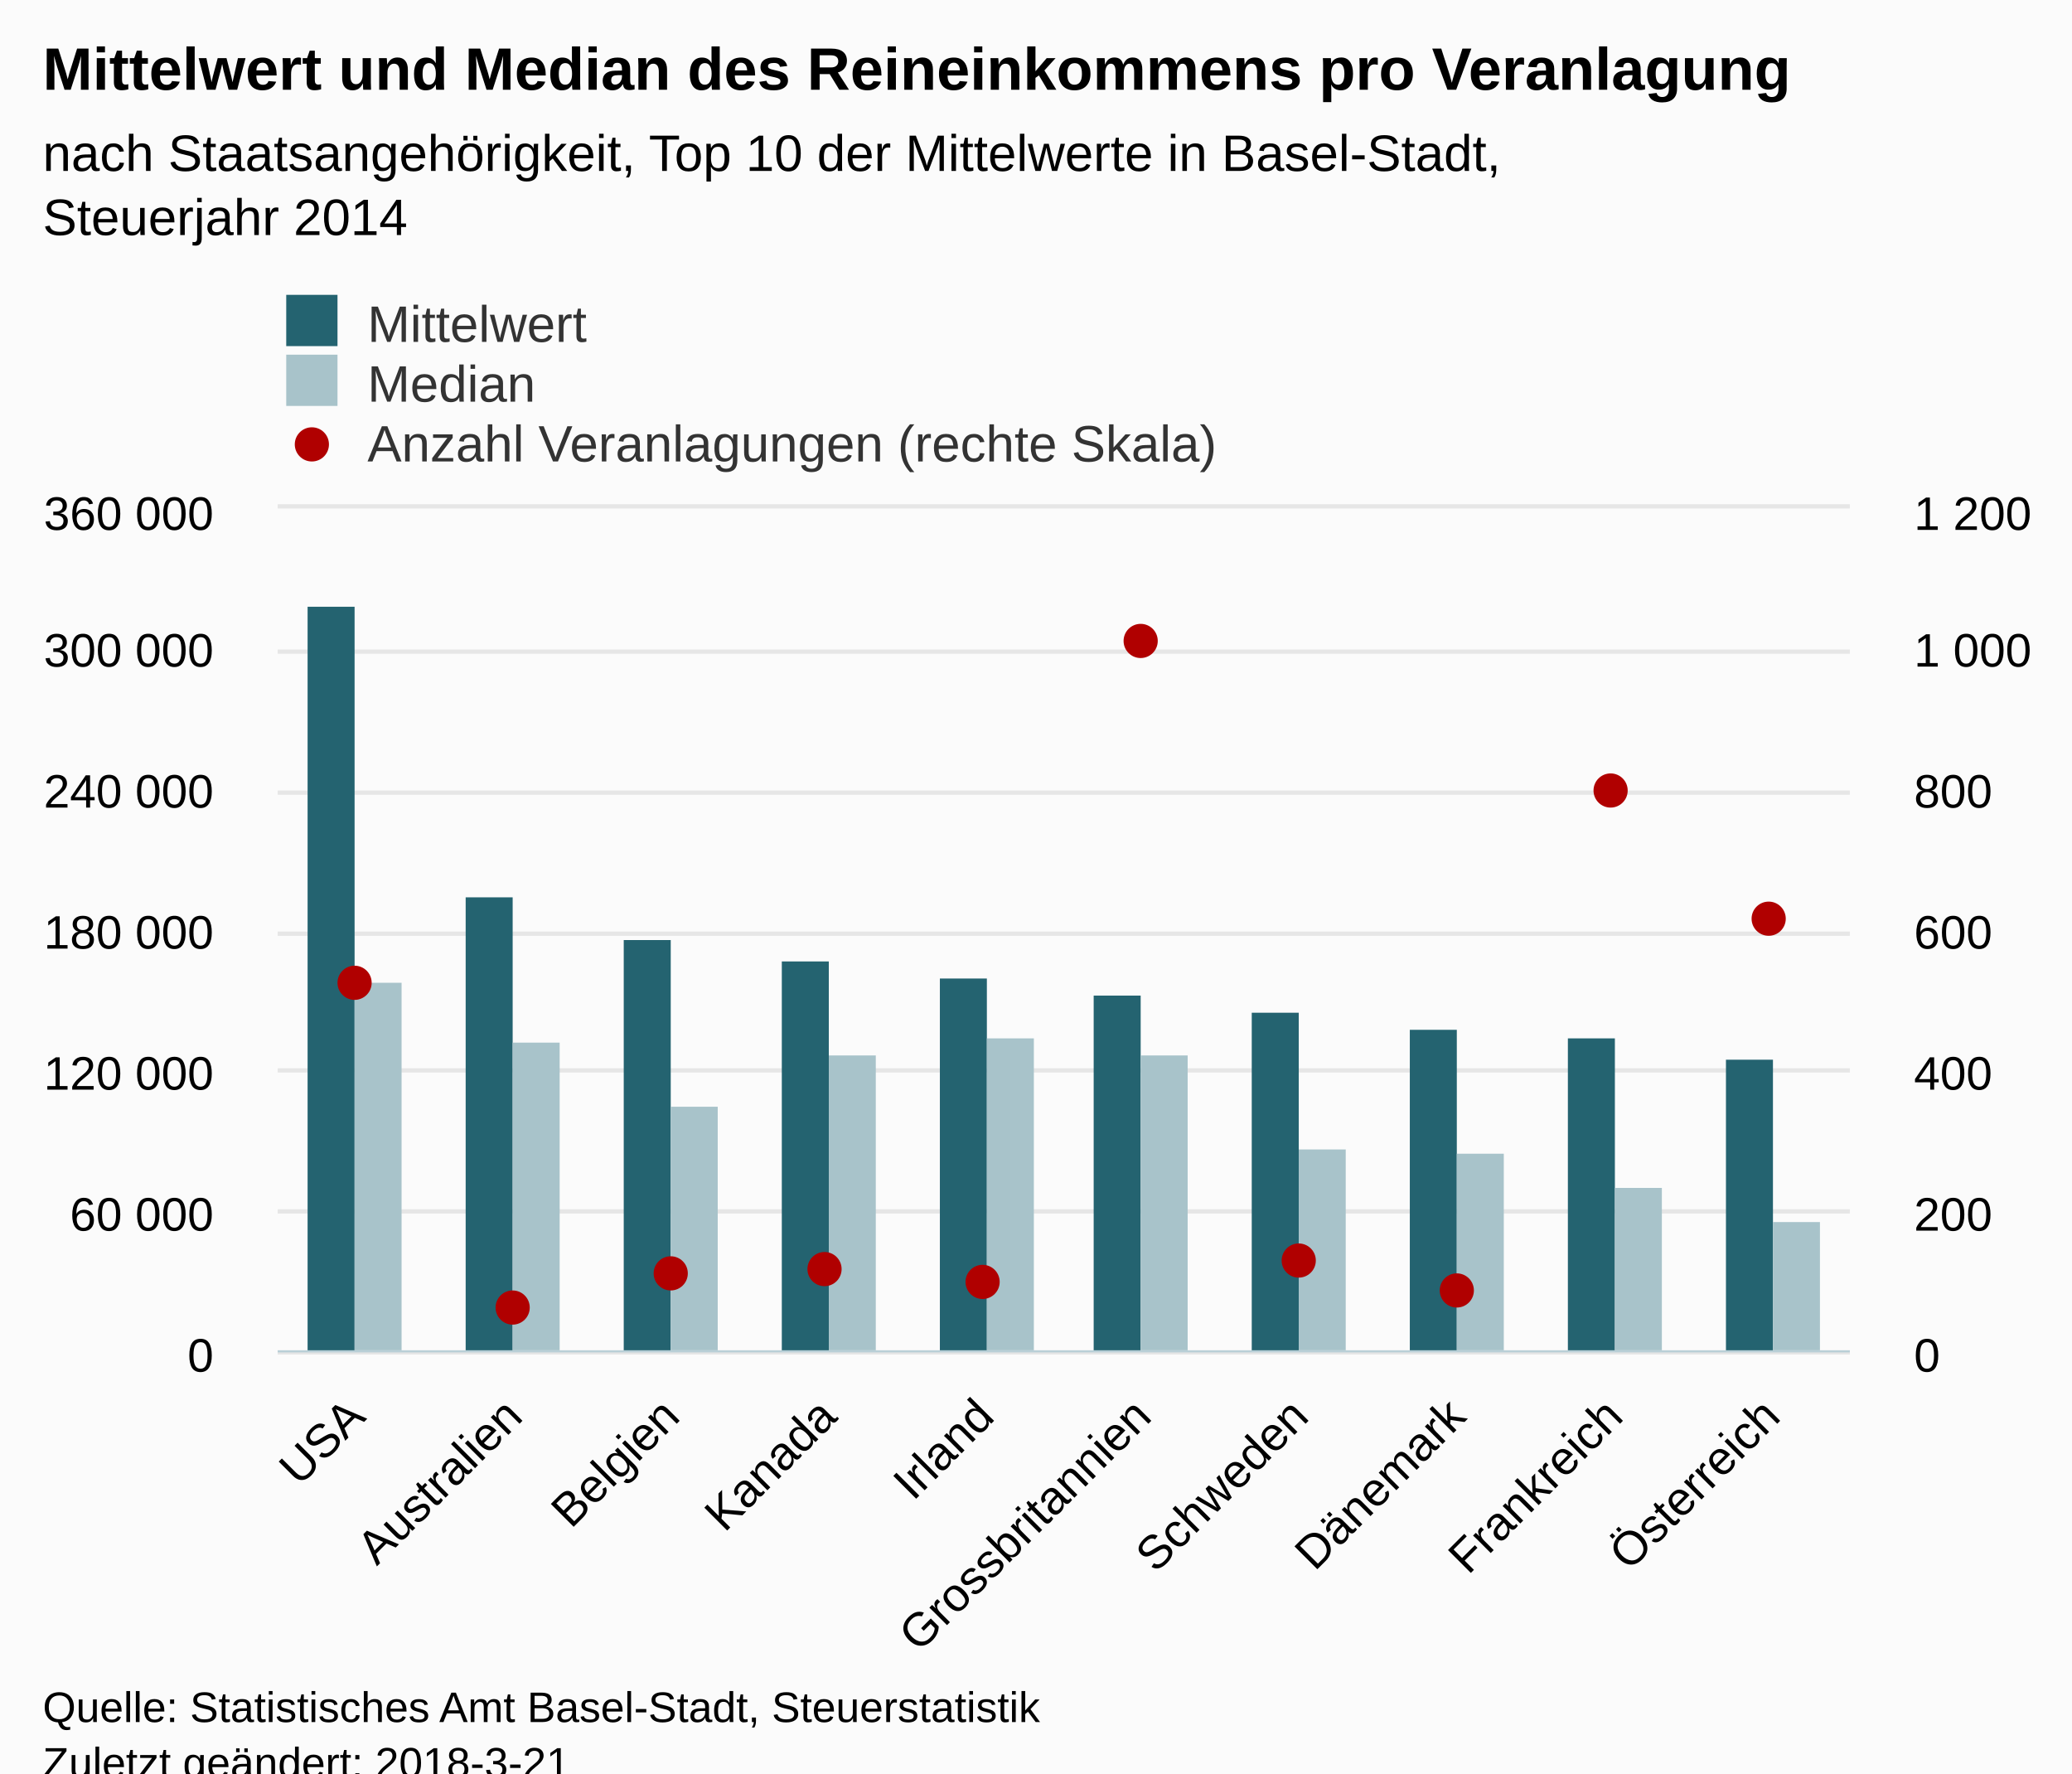
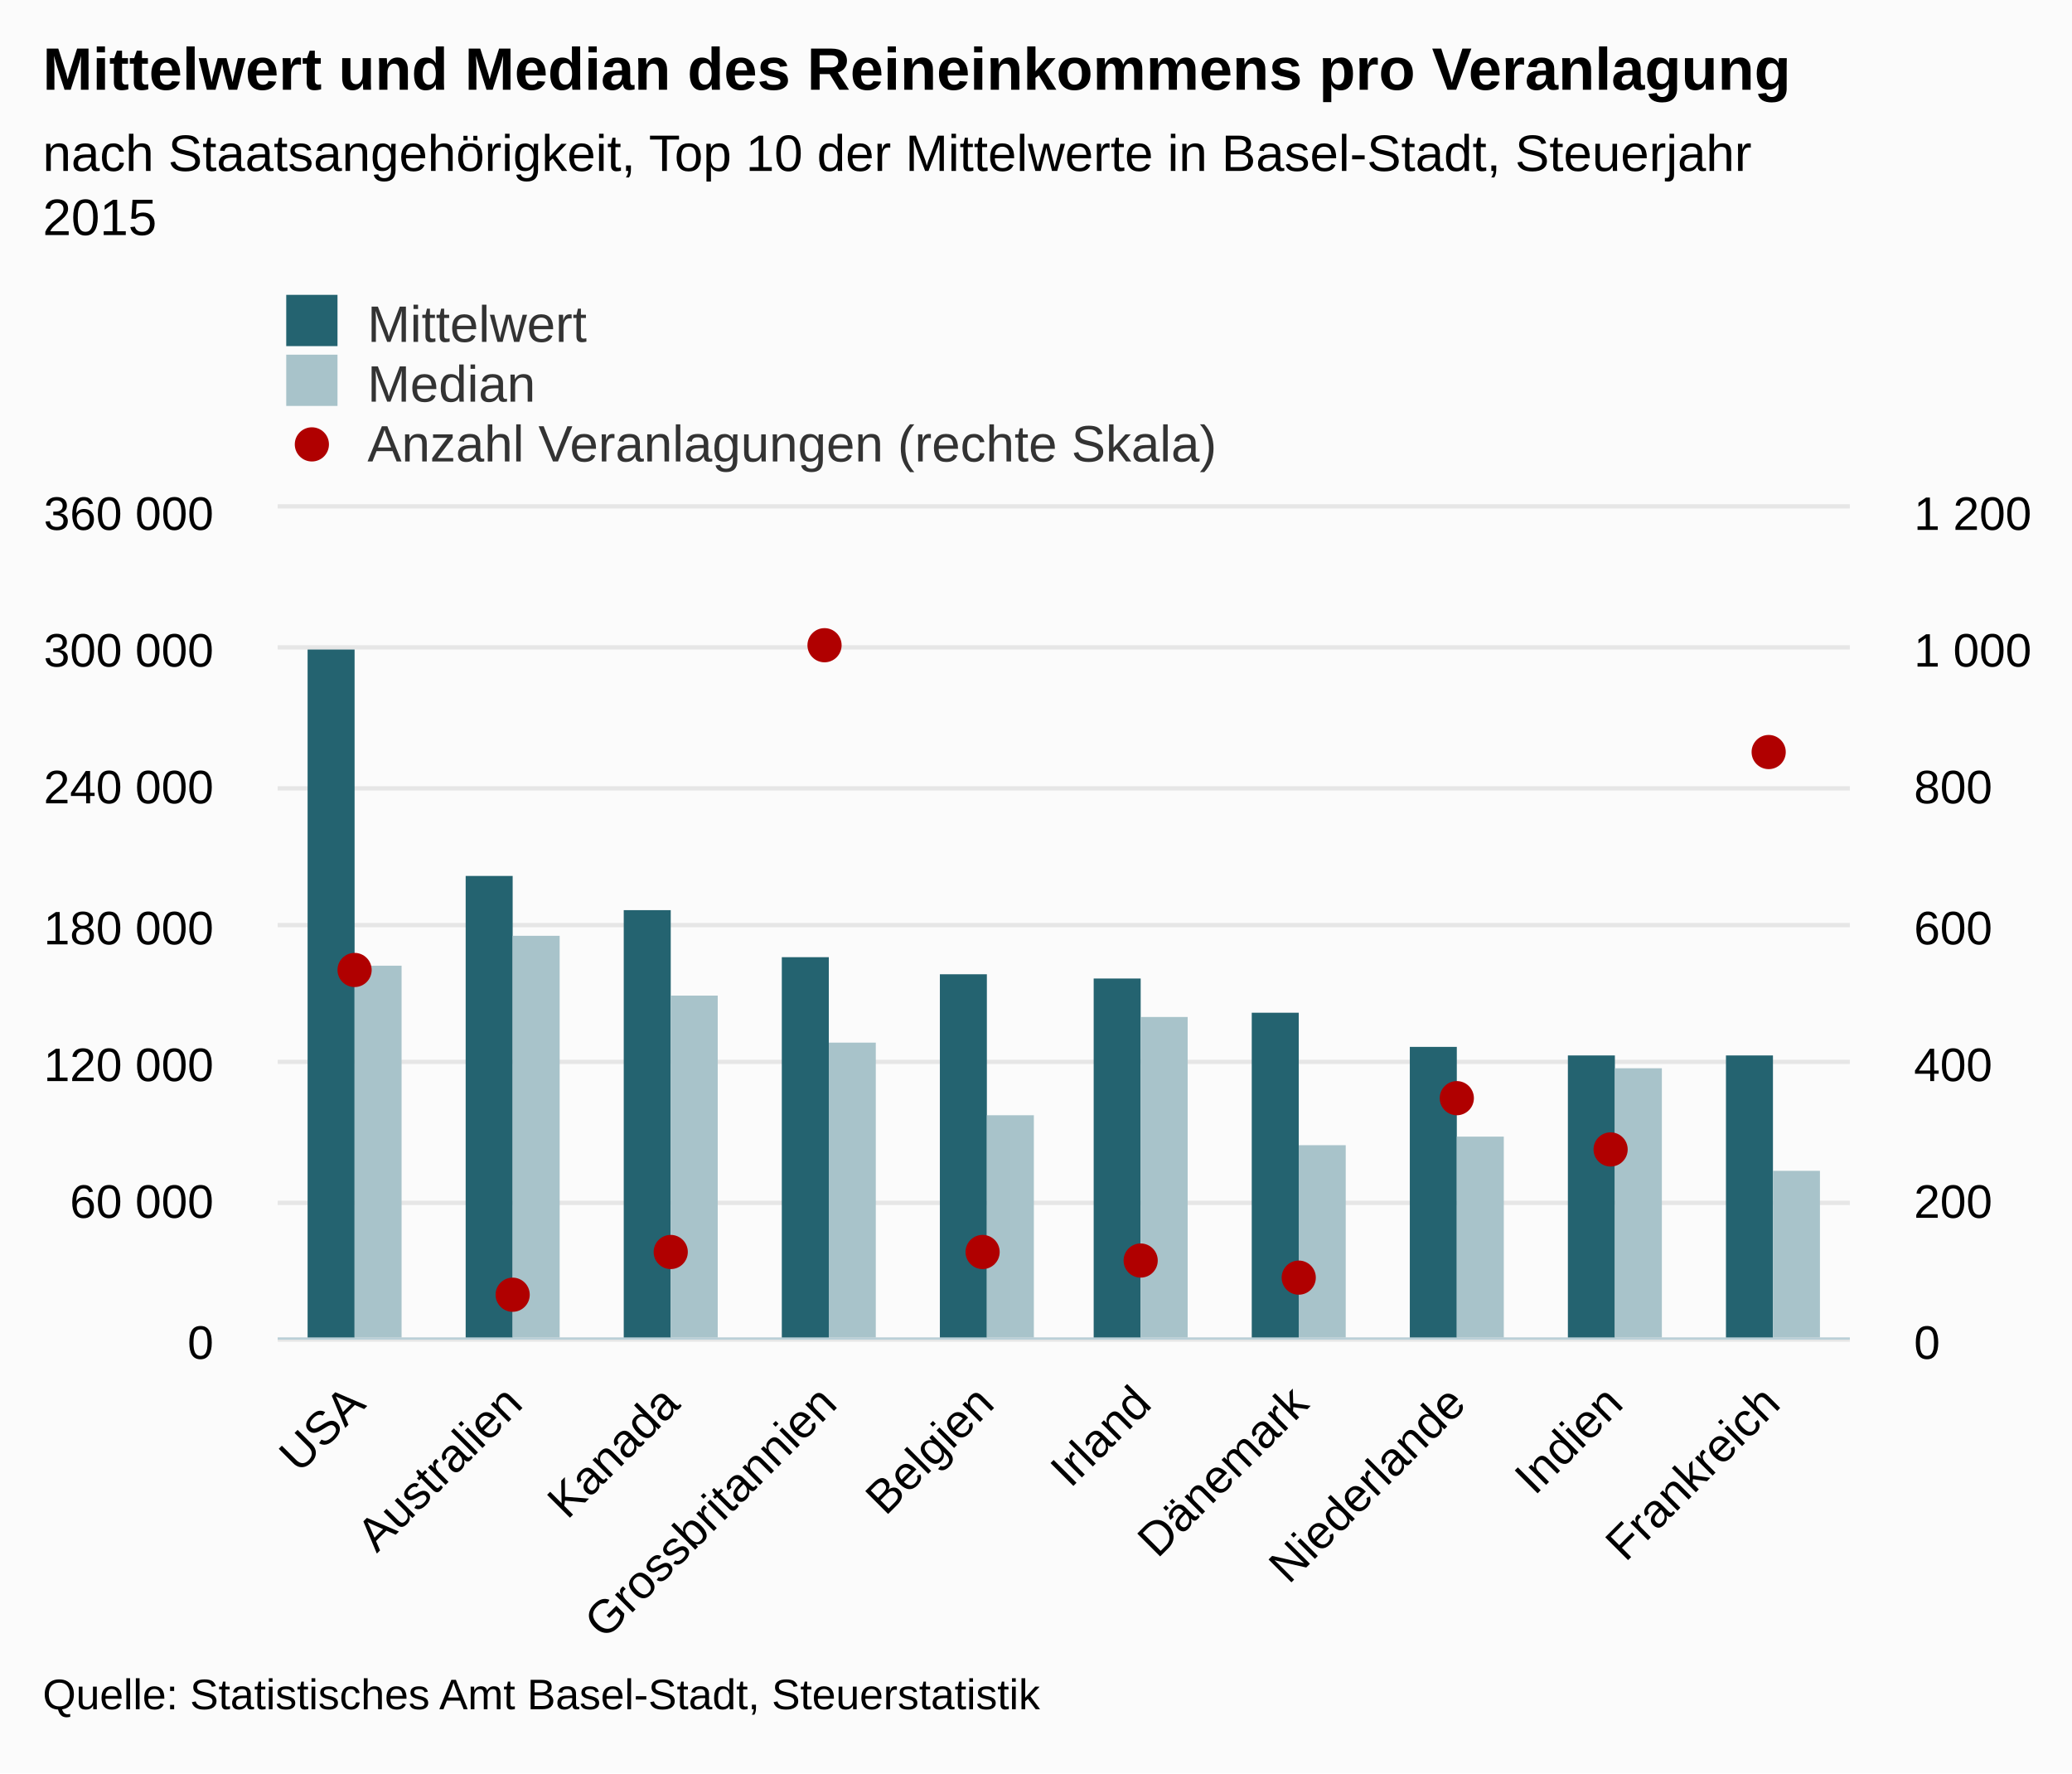
<svg xmlns="http://www.w3.org/2000/svg" version="1.1" class="highcharts-root" style="font-family:Arial;font-size:12px;" viewBox="0 0 485 415">
  <defs>
-     <clipPath id="highcharts-uklsft3-8">
-       <rect x="0" y="0" width="368" height="197" fill="none" />
+     <clipPath id="highcharts-wnuhuw7-8">
+       <rect x="0" y="0" width="368" height="194" fill="none" />
    </clipPath>
-     <clipPath id="highcharts-uklsft3-9">
-       <rect x="0" y="0" width="368" height="197" fill="none" />
+     <clipPath id="highcharts-wnuhuw7-9">
+       <rect x="0" y="0" width="368" height="194" fill="none" />
    </clipPath>
-     <clipPath id="highcharts-uklsft3-10">
-       <rect x="0" y="0" width="368" height="197" fill="none" />
+     <clipPath id="highcharts-wnuhuw7-10">
+       <rect x="0" y="0" width="368" height="194" fill="none" />
    </clipPath>
  </defs>
-   <rect fill="#fbfbfb" class="highcharts-background" x="0" y="0" width="485" height="428" rx="0" ry="0" />
-   <rect fill="none" class="highcharts-plot-background" x="65" y="119" width="368" height="197" />
-   <g class="highcharts-pane-group" data-z-index="0" />
-   <g class="highcharts-grid highcharts-xaxis-grid " data-z-index="1">
-     <path fill="none" data-z-index="1" class="highcharts-grid-line" d="M 101.5 119 L 101.5 316" opacity="1" />
-     <path fill="none" data-z-index="1" class="highcharts-grid-line" d="M 138.5 119 L 138.5 316" opacity="1" />
-     <path fill="none" data-z-index="1" class="highcharts-grid-line" d="M 174.5 119 L 174.5 316" opacity="1" />
-     <path fill="none" data-z-index="1" class="highcharts-grid-line" d="M 211.5 119 L 211.5 316" opacity="1" />
-     <path fill="none" data-z-index="1" class="highcharts-grid-line" d="M 248.5 119 L 248.5 316" opacity="1" />
-     <path fill="none" data-z-index="1" class="highcharts-grid-line" d="M 285.5 119 L 285.5 316" opacity="1" />
-     <path fill="none" data-z-index="1" class="highcharts-grid-line" d="M 322.5 119 L 322.5 316" opacity="1" />
-     <path fill="none" data-z-index="1" class="highcharts-grid-line" d="M 358.5 119 L 358.5 316" opacity="1" />
-     <path fill="none" data-z-index="1" class="highcharts-grid-line" d="M 395.5 119 L 395.5 316" opacity="1" />
-     <path fill="none" data-z-index="1" class="highcharts-grid-line" d="M 432.5 119 L 432.5 316" opacity="1" />
-     <path fill="none" data-z-index="1" class="highcharts-grid-line" d="M 64.5 119 L 64.5 316" opacity="1" />
+   <rect fill="#fbfbfb" class="highcharts-background" x="0" y="0" width="485" height="415" rx="0" ry="0" />
+   <rect fill="none" class="highcharts-plot-background" x="65" y="119" width="368" height="194" />
+   <g class="highcharts-pane-group" />
+   <g class="highcharts-grid highcharts-xaxis-grid ">
+     <path fill="none" class="highcharts-grid-line" d="M 101.5 119 L 101.5 313" opacity="1" />
+     <path fill="none" class="highcharts-grid-line" d="M 138.5 119 L 138.5 313" opacity="1" />
+     <path fill="none" class="highcharts-grid-line" d="M 174.5 119 L 174.5 313" opacity="1" />
+     <path fill="none" class="highcharts-grid-line" d="M 211.5 119 L 211.5 313" opacity="1" />
+     <path fill="none" class="highcharts-grid-line" d="M 248.5 119 L 248.5 313" opacity="1" />
+     <path fill="none" class="highcharts-grid-line" d="M 285.5 119 L 285.5 313" opacity="1" />
+     <path fill="none" class="highcharts-grid-line" d="M 322.5 119 L 322.5 313" opacity="1" />
+     <path fill="none" class="highcharts-grid-line" d="M 358.5 119 L 358.5 313" opacity="1" />
+     <path fill="none" class="highcharts-grid-line" d="M 395.5 119 L 395.5 313" opacity="1" />
+     <path fill="none" class="highcharts-grid-line" d="M 432.5 119 L 432.5 313" opacity="1" />
+     <path fill="none" class="highcharts-grid-line" d="M 64.5 119 L 64.5 313" opacity="1" />
  </g>
-   <g class="highcharts-grid highcharts-yaxis-grid " data-z-index="1">
-     <path fill="none" stroke="#e6e6e6" stroke-width="1" data-z-index="1" class="highcharts-grid-line" d="M 65 316.5 L 433 316.5" opacity="1" />
-     <path fill="none" stroke="#e6e6e6" stroke-width="1" data-z-index="1" class="highcharts-grid-line" d="M 65 283.5 L 433 283.5" opacity="1" />
-     <path fill="none" stroke="#e6e6e6" stroke-width="1" data-z-index="1" class="highcharts-grid-line" d="M 65 250.5 L 433 250.5" opacity="1" />
-     <path fill="none" stroke="#e6e6e6" stroke-width="1" data-z-index="1" class="highcharts-grid-line" d="M 65 218.5 L 433 218.5" opacity="1" />
-     <path fill="none" stroke="#e6e6e6" stroke-width="1" data-z-index="1" class="highcharts-grid-line" d="M 65 185.5 L 433 185.5" opacity="1" />
-     <path fill="none" stroke="#e6e6e6" stroke-width="1" data-z-index="1" class="highcharts-grid-line" d="M 65 152.5 L 433 152.5" opacity="1" />
-     <path fill="none" stroke="#e6e6e6" stroke-width="1" data-z-index="1" class="highcharts-grid-line" d="M 65 118.5 L 433 118.5" opacity="1" />
+   <g class="highcharts-grid highcharts-yaxis-grid ">
+     <path fill="none" stroke="#e6e6e6" stroke-width="1" class="highcharts-grid-line" d="M 65 313.5 L 433 313.5" opacity="1" />
+     <path fill="none" stroke="#e6e6e6" stroke-width="1" class="highcharts-grid-line" d="M 65 281.5 L 433 281.5" opacity="1" />
+     <path fill="none" stroke="#e6e6e6" stroke-width="1" class="highcharts-grid-line" d="M 65 248.5 L 433 248.5" opacity="1" />
+     <path fill="none" stroke="#e6e6e6" stroke-width="1" class="highcharts-grid-line" d="M 65 216.5 L 433 216.5" opacity="1" />
+     <path fill="none" stroke="#e6e6e6" stroke-width="1" class="highcharts-grid-line" d="M 65 184.5 L 433 184.5" opacity="1" />
+     <path fill="none" stroke="#e6e6e6" stroke-width="1" class="highcharts-grid-line" d="M 65 151.5 L 433 151.5" opacity="1" />
+     <path fill="none" stroke="#e6e6e6" stroke-width="1" class="highcharts-grid-line" d="M 65 118.5 L 433 118.5" opacity="1" />
  </g>
-   <g class="highcharts-grid highcharts-yaxis-grid " data-z-index="1">
-     <path fill="none" data-z-index="1" class="highcharts-grid-line" d="M 65 316.5 L 433 316.5" opacity="1" />
-     <path fill="none" data-z-index="1" class="highcharts-grid-line" d="M 65 283.5 L 433 283.5" opacity="1" />
-     <path fill="none" data-z-index="1" class="highcharts-grid-line" d="M 65 250.5 L 433 250.5" opacity="1" />
-     <path fill="none" data-z-index="1" class="highcharts-grid-line" d="M 65 218.5 L 433 218.5" opacity="1" />
-     <path fill="none" data-z-index="1" class="highcharts-grid-line" d="M 65 185.5 L 433 185.5" opacity="1" />
-     <path fill="none" data-z-index="1" class="highcharts-grid-line" d="M 65 152.5 L 433 152.5" opacity="1" />
-     <path fill="none" data-z-index="1" class="highcharts-grid-line" d="M 65 119.5 L 433 119.5" opacity="1" />
+   <g class="highcharts-grid highcharts-yaxis-grid ">
+     <path fill="none" class="highcharts-grid-line" d="M 65 313.5 L 433 313.5" opacity="1" />
+     <path fill="none" class="highcharts-grid-line" d="M 65 281.5 L 433 281.5" opacity="1" />
+     <path fill="none" class="highcharts-grid-line" d="M 65 248.5 L 433 248.5" opacity="1" />
+     <path fill="none" class="highcharts-grid-line" d="M 65 216.5 L 433 216.5" opacity="1" />
+     <path fill="none" class="highcharts-grid-line" d="M 65 184.5 L 433 184.5" opacity="1" />
+     <path fill="none" class="highcharts-grid-line" d="M 65 151.5 L 433 151.5" opacity="1" />
+     <path fill="none" class="highcharts-grid-line" d="M 65 119.5 L 433 119.5" opacity="1" />
  </g>
-   <rect fill="none" class="highcharts-plot-border" data-z-index="1" x="65" y="119" width="368" height="197" />
-   <g class="highcharts-axis highcharts-xaxis " data-z-index="2">
-     <path fill="none" class="highcharts-axis-line" stroke="#B9CFD7" stroke-width="0.5" data-z-index="7" d="M 65 316.25 L 433 316.25" />
+   <rect fill="none" class="highcharts-plot-border" x="65" y="119" width="368" height="194" />
+   <g class="highcharts-axis highcharts-xaxis ">
+     <path fill="none" class="highcharts-axis-line" stroke="#B9CFD7" stroke-width="0.5" d="M 65 313.25 L 433 313.25" />
  </g>
-   <g class="highcharts-axis highcharts-yaxis " data-z-index="2">
-     <path fill="none" class="highcharts-axis-line" data-z-index="7" d="M 65 119 L 65 316" />
+   <g class="highcharts-axis highcharts-yaxis ">
+     <path fill="none" class="highcharts-axis-line" d="M 65 119 L 65 313" />
  </g>
-   <g class="highcharts-axis highcharts-yaxis " data-z-index="2">
-     <path fill="none" class="highcharts-axis-line" data-z-index="7" d="M 433 119 L 433 316" />
+   <g class="highcharts-axis highcharts-yaxis ">
+     <path fill="none" class="highcharts-axis-line" d="M 433 119 L 433 313" />
  </g>
-   <g class="highcharts-series-group" data-z-index="3">
-     <g data-z-index="0.1" class="highcharts-series highcharts-series-0 highcharts-column-series " transform="translate(65,119) scale(1 1)" clip-path="url(#highcharts-uklsft3-9)">
-       <rect x="7" y="23" width="11" height="175" fill="#246370" class="highcharts-point" />
-       <rect x="44" y="91" width="11" height="107" fill="#246370" class="highcharts-point" />
-       <rect x="81" y="101" width="11" height="97" fill="#246370" class="highcharts-point" />
-       <rect x="118" y="106" width="11" height="92" fill="#246370" class="highcharts-point" />
-       <rect x="155" y="110" width="11" height="88" fill="#246370" class="highcharts-point" />
-       <rect x="191" y="114" width="11" height="84" fill="#246370" class="highcharts-point" />
-       <rect x="228" y="118" width="11" height="80" fill="#246370" class="highcharts-point" />
-       <rect x="265" y="122" width="11" height="76" fill="#246370" class="highcharts-point" />
-       <rect x="302" y="124" width="11" height="74" fill="#246370" class="highcharts-point" />
-       <rect x="339" y="129" width="11" height="69" fill="#246370" class="highcharts-point" />
+   <g class="highcharts-series-group">
+     <g class="highcharts-series highcharts-series-0 highcharts-column-series " transform="translate(65,119) scale(1 1)" clip-path="url(#highcharts-wnuhuw7-9)">
+       <rect x="7" y="33" width="11" height="162" fill="#246370" class="highcharts-point" />
+       <rect x="44" y="86" width="11" height="109" fill="#246370" class="highcharts-point" />
+       <rect x="81" y="94" width="11" height="101" fill="#246370" class="highcharts-point" />
+       <rect x="118" y="105" width="11" height="90" fill="#246370" class="highcharts-point" />
+       <rect x="155" y="109" width="11" height="86" fill="#246370" class="highcharts-point" />
+       <rect x="191" y="110" width="11" height="85" fill="#246370" class="highcharts-point" />
+       <rect x="228" y="118" width="11" height="77" fill="#246370" class="highcharts-point" />
+       <rect x="265" y="126" width="11" height="69" fill="#246370" class="highcharts-point" />
+       <rect x="302" y="128" width="11" height="67" fill="#246370" class="highcharts-point" />
+       <rect x="339" y="128" width="11" height="67" fill="#246370" class="highcharts-point" />
    </g>
-     <g data-z-index="0.1" class="highcharts-markers highcharts-series-0 highcharts-column-series " transform="translate(65,119) scale(1 1)" clip-path="none" />
-     <g data-z-index="0.1" class="highcharts-series highcharts-series-1 highcharts-column-series " transform="translate(65,119) scale(1 1)" clip-path="url(#highcharts-uklsft3-9)">
-       <rect x="18" y="111" width="11" height="87" fill="#A8C3CA" class="highcharts-point" />
-       <rect x="55" y="125" width="11" height="73" fill="#A8C3CA" class="highcharts-point" />
-       <rect x="92" y="140" width="11" height="58" fill="#A8C3CA" class="highcharts-point" />
-       <rect x="129" y="128" width="11" height="70" fill="#A8C3CA" class="highcharts-point" />
-       <rect x="166" y="124" width="11" height="74" fill="#A8C3CA" class="highcharts-point" />
-       <rect x="202" y="128" width="11" height="70" fill="#A8C3CA" class="highcharts-point" />
-       <rect x="239" y="150" width="11" height="48" fill="#A8C3CA" class="highcharts-point" />
-       <rect x="276" y="151" width="11" height="47" fill="#A8C3CA" class="highcharts-point" />
-       <rect x="313" y="159" width="11" height="39" fill="#A8C3CA" class="highcharts-point" />
-       <rect x="350" y="167" width="11" height="31" fill="#A8C3CA" class="highcharts-point" />
+     <g class="highcharts-markers highcharts-series-0 highcharts-column-series " transform="translate(65,119) scale(1 1)" clip-path="none" />
+     <g class="highcharts-series highcharts-series-1 highcharts-column-series " transform="translate(65,119) scale(1 1)" clip-path="url(#highcharts-wnuhuw7-9)">
+       <rect x="18" y="107" width="11" height="88" fill="#A8C3CA" class="highcharts-point" />
+       <rect x="55" y="100" width="11" height="95" fill="#A8C3CA" class="highcharts-point" />
+       <rect x="92" y="114" width="11" height="81" fill="#A8C3CA" class="highcharts-point" />
+       <rect x="129" y="125" width="11" height="70" fill="#A8C3CA" class="highcharts-point" />
+       <rect x="166" y="142" width="11" height="53" fill="#A8C3CA" class="highcharts-point" />
+       <rect x="202" y="119" width="11" height="76" fill="#A8C3CA" class="highcharts-point" />
+       <rect x="239" y="149" width="11" height="46" fill="#A8C3CA" class="highcharts-point" />
+       <rect x="276" y="147" width="11" height="48" fill="#A8C3CA" class="highcharts-point" />
+       <rect x="313" y="131" width="11" height="64" fill="#A8C3CA" class="highcharts-point" />
+       <rect x="350" y="155" width="11" height="40" fill="#A8C3CA" class="highcharts-point" />
    </g>
-     <g data-z-index="0.1" class="highcharts-markers highcharts-series-1 highcharts-column-series " transform="translate(65,119) scale(1 1)" clip-path="none" />
-     <g data-z-index="0.1" class="highcharts-series highcharts-series-2 highcharts-scatter-series " transform="translate(65,119) scale(1 1)" clip-path="url(#highcharts-uklsft3-10)" />
-     <g data-z-index="0.1" class="highcharts-markers highcharts-series-2 highcharts-scatter-series " transform="translate(65,119) scale(1 1)" clip-path="none">
-       <path fill="#b00000" d="M 22 111 A 4 4 0 1 1 22 110.996 Z" class="highcharts-point" />
-       <path fill="#b00000" d="M 59 187 A 4 4 0 1 1 59 186.996 Z" class="highcharts-point" />
-       <path fill="#b00000" d="M 96 179 A 4 4 0 1 1 96 178.996 Z" class="highcharts-point" />
-       <path fill="#b00000" d="M 132 178 A 4 4 0 1 1 132 177.996 Z" class="highcharts-point" />
-       <path fill="#b00000" d="M 169 181 A 4 4 0 1 1 169 180.996 Z" class="highcharts-point" />
-       <path fill="#b00000" d="M 206 31 A 4 4 0 1 1 206 30.996 Z" class="highcharts-point" />
-       <path fill="#b00000" d="M 243 176 A 4 4 0 1 1 243 175.996 Z" class="highcharts-point" />
-       <path fill="#b00000" d="M 280 183 A 4 4 0 1 1 280 182.996 Z" class="highcharts-point" />
-       <path fill="#b00000" d="M 316 66 A 4 4 0 1 1 316 65.996 Z" class="highcharts-point" />
-       <path fill="#b00000" d="M 353 96 A 4 4 0 1 1 353 95.996 Z" class="highcharts-point" />
+     <g class="highcharts-markers highcharts-series-1 highcharts-column-series " transform="translate(65,119) scale(1 1)" clip-path="none" />
+     <g class="highcharts-series highcharts-series-2 highcharts-scatter-series " transform="translate(65,119) scale(1 1)" clip-path="url(#highcharts-wnuhuw7-10)" />
+     <g class="highcharts-markers highcharts-series-2 highcharts-scatter-series " transform="translate(65,119) scale(1 1)" clip-path="none">
+       <path fill="#b00000" d="M 22 108 A 4 4 0 1 1 22 107.996 Z" class="highcharts-point" />
+       <path fill="#b00000" d="M 59 184 A 4 4 0 1 1 59 183.996 Z" class="highcharts-point" />
+       <path fill="#b00000" d="M 96 174 A 4 4 0 1 1 96 173.996 Z" class="highcharts-point" />
+       <path fill="#b00000" d="M 132 32 A 4 4 0 1 1 132 31.996 Z" class="highcharts-point" />
+       <path fill="#b00000" d="M 169 174 A 4 4 0 1 1 169 173.996 Z" class="highcharts-point" />
+       <path fill="#b00000" d="M 206 176 A 4 4 0 1 1 206 175.996 Z" class="highcharts-point" />
+       <path fill="#b00000" d="M 243 180 A 4 4 0 1 1 243 179.996 Z" class="highcharts-point" />
+       <path fill="#b00000" d="M 280 138 A 4 4 0 1 1 280 137.996 Z" class="highcharts-point" />
+       <path fill="#b00000" d="M 316 150 A 4 4 0 1 1 316 149.996 Z" class="highcharts-point" />
+       <path fill="#b00000" d="M 353 57 A 4 4 0 1 1 353 56.996 Z" class="highcharts-point" />
    </g>
  </g>
-   <text x="10" text-anchor="start" class="highcharts-title" data-z-index="4" style="color:#000000;font-size:14px;font-weight:bold;fill:#000000;" y="21">
+   <text x="10" text-anchor="start" class="highcharts-title" style="color:#000000;font-size:14px;font-weight:bold;fill:#000000;" y="21">
    <tspan>Mittelwert und Median des Reineinkommens pro Veranlagung</tspan>
  </text>
-   <text x="10" text-anchor="start" class="highcharts-subtitle" data-z-index="4" style="color:#000000;font-size:12px;font-weight:normal;font-family:Arial;fill:#000000;" y="40">
-     <tspan>nach Staatsangehörigkeit, Top 10 der Mittelwerte in Basel-Stadt,</tspan>
-     <tspan x="10" dy="15">Steuerjahr 2014</tspan>
+   <text x="10" text-anchor="start" class="highcharts-subtitle" style="color:#000000;font-size:12px;font-weight:normal;font-family:Arial;fill:#000000;" y="40">
+     <tspan>nach Staatsangehörigkeit, Top 10 der Mittelwerte in Basel-Stadt, Steuerjahr</tspan>
+     <tspan dy="15" x="10">2015</tspan>
  </text>
-   <g class="highcharts-legend" data-z-index="7" transform="translate(65,70)">
+   <g class="highcharts-legend" transform="translate(65,70)">
    <rect fill="none" class="highcharts-legend-box" rx="0" ry="0" x="0" y="0" width="220" height="37" visibility="visible" />
-     <g data-z-index="1">
+     <g>
      <g>
-         <g class="highcharts-legend-item highcharts-column-series highcharts-color-undefined highcharts-series-0" data-z-index="1" transform="translate(0,-5)">
-           <text x="21" style="color:#333333;font-size:12px;font-weight:normal;cursor:pointer;fill:#333333;" text-anchor="start" data-z-index="2" y="15">
+         <g class="highcharts-legend-item highcharts-column-series highcharts-color-undefined highcharts-series-0" transform="translate(0,-5)">
+           <text x="21" style="color:#333333;font-size:12px;font-weight:normal;cursor:pointer;fill:#333333;" text-anchor="start" y="15">
            <tspan>Mittelwert</tspan>
          </text>
-           <rect x="2" y="4" width="12" height="12" fill="#246370" class="highcharts-point" data-z-index="3" />
+           <rect x="2" y="4" width="12" height="12" fill="#246370" class="highcharts-point" />
        </g>
-         <g class="highcharts-legend-item highcharts-column-series highcharts-color-undefined highcharts-series-1" data-z-index="1" transform="translate(0,9)">
-           <text x="21" y="15" style="color:#333333;font-size:12px;font-weight:normal;cursor:pointer;fill:#333333;" text-anchor="start" data-z-index="2">
+         <g class="highcharts-legend-item highcharts-column-series highcharts-color-undefined highcharts-series-1" transform="translate(0,9)">
+           <text x="21" y="15" style="color:#333333;font-size:12px;font-weight:normal;cursor:pointer;fill:#333333;" text-anchor="start">
            <tspan>Median</tspan>
          </text>
-           <rect x="2" y="4" width="12" height="12" fill="#A8C3CA" class="highcharts-point" data-z-index="3" />
+           <rect x="2" y="4" width="12" height="12" fill="#A8C3CA" class="highcharts-point" />
        </g>
-         <g class="highcharts-legend-item highcharts-scatter-series highcharts-color-undefined highcharts-series-2" data-z-index="1" transform="translate(0,23)">
+         <g class="highcharts-legend-item highcharts-scatter-series highcharts-color-undefined highcharts-series-2" transform="translate(0,23)">
          <path fill="none" d="M 0 11 L 16 11" class="highcharts-graph" />
          <path fill="#b00000" d="M 12 11 A 4 4 0 1 1 12 10.996 Z" class="highcharts-point" />
-           <text x="21" y="15" style="color:#333333;font-size:12px;font-weight:normal;cursor:pointer;fill:#333333;" text-anchor="start" data-z-index="2">
+           <text x="21" y="15" style="color:#333333;font-size:12px;font-weight:normal;cursor:pointer;fill:#333333;" text-anchor="start">
            <tspan>Anzahl Veranlagungen (rechte Skala)</tspan>
          </text>
        </g>
      </g>
    </g>
  </g>
-   <g class="highcharts-axis-labels highcharts-xaxis-labels " data-z-index="7">
-     <text x="85.993" style="color:#000000;cursor:default;font-size:11px;fill:#000000;" text-anchor="end" transform="translate(0,0) rotate(-45 85.99272 332)" y="332" opacity="1">USA</text>
-     <text x="122.793" style="color:#000000;cursor:default;font-size:11px;fill:#000000;" text-anchor="end" transform="translate(0,0) rotate(-45 122.7927 332)" y="332" opacity="1">Australien</text>
-     <text x="159.593" style="color:#000000;cursor:default;font-size:11px;fill:#000000;" text-anchor="end" transform="translate(0,0) rotate(-45 159.5927 332)" y="332" opacity="1">Belgien</text>
-     <text x="196.393" style="color:#000000;cursor:default;font-size:11px;fill:#000000;" text-anchor="end" transform="translate(0,0) rotate(-45 196.3927 332)" y="332" opacity="1">Kanada</text>
-     <text x="233.193" style="color:#000000;cursor:default;font-size:11px;fill:#000000;" text-anchor="end" transform="translate(0,0) rotate(-45 233.1927 332)" y="332" opacity="1">Irland</text>
-     <text x="269.993" style="color:#000000;cursor:default;font-size:11px;fill:#000000;" text-anchor="end" transform="translate(0,0) rotate(-45 269.9927 332)" y="332" opacity="1">Grossbritannien</text>
-     <text x="306.793" style="color:#000000;cursor:default;font-size:11px;fill:#000000;" text-anchor="end" transform="translate(0,0) rotate(-45 306.7927 332)" y="332" opacity="1">Schweden</text>
-     <text x="343.593" style="color:#000000;cursor:default;font-size:11px;fill:#000000;" text-anchor="end" transform="translate(0,0) rotate(-45 343.5927 332)" y="332" opacity="1">Dänemark</text>
-     <text x="380.393" style="color:#000000;cursor:default;font-size:11px;fill:#000000;" text-anchor="end" transform="translate(0,0) rotate(-45 380.3927 332)" y="332" opacity="1">Frankreich</text>
-     <text x="417.193" style="color:#000000;cursor:default;font-size:11px;fill:#000000;" text-anchor="end" transform="translate(0,0) rotate(-45 417.1927 332)" y="332" opacity="1">Österreich</text>
+   <g class="highcharts-axis-labels highcharts-xaxis-labels ">
+     <text x="85.993" style="color:#000000;cursor:default;font-size:11px;fill:#000000;" text-anchor="end" transform="translate(0,0) rotate(-45 85.99272 329)" y="329" opacity="1">USA</text>
+     <text x="122.793" style="color:#000000;cursor:default;font-size:11px;fill:#000000;" text-anchor="end" transform="translate(0,0) rotate(-45 122.7927 329)" y="329" opacity="1">Australien</text>
+     <text x="159.593" style="color:#000000;cursor:default;font-size:11px;fill:#000000;" text-anchor="end" transform="translate(0,0) rotate(-45 159.5927 329)" y="329" opacity="1">Kanada</text>
+     <text x="196.393" style="color:#000000;cursor:default;font-size:11px;fill:#000000;" text-anchor="end" transform="translate(0,0) rotate(-45 196.3927 329)" y="329" opacity="1">Grossbritannien</text>
+     <text x="233.193" style="color:#000000;cursor:default;font-size:11px;fill:#000000;" text-anchor="end" transform="translate(0,0) rotate(-45 233.1927 329)" y="329" opacity="1">Belgien</text>
+     <text x="269.993" style="color:#000000;cursor:default;font-size:11px;fill:#000000;" text-anchor="end" transform="translate(0,0) rotate(-45 269.9927 329)" y="329" opacity="1">Irland</text>
+     <text x="306.793" style="color:#000000;cursor:default;font-size:11px;fill:#000000;" text-anchor="end" transform="translate(0,0) rotate(-45 306.7927 329)" y="329" opacity="1">Dänemark</text>
+     <text x="343.593" style="color:#000000;cursor:default;font-size:11px;fill:#000000;" text-anchor="end" transform="translate(0,0) rotate(-45 343.5927 329)" y="329" opacity="1">Niederlande</text>
+     <text x="380.393" style="color:#000000;cursor:default;font-size:11px;fill:#000000;" text-anchor="end" transform="translate(0,0) rotate(-45 380.3927 329)" y="329" opacity="1">Indien</text>
+     <text x="417.193" style="color:#000000;cursor:default;font-size:11px;fill:#000000;" text-anchor="end" transform="translate(0,0) rotate(-45 417.1927 329)" y="329" opacity="1">Frankreich</text>
  </g>
-   <g class="highcharts-axis-labels highcharts-yaxis-labels " data-z-index="7">
-     <text x="50" style="color:#000000;cursor:default;font-size:11px;fill:#000000;" text-anchor="end" transform="translate(0,0)" y="321" opacity="1">0</text>
-     <text x="50" style="color:#000000;cursor:default;font-size:11px;fill:#000000;" text-anchor="end" transform="translate(0,0)" y="288" opacity="1">
+   <g class="highcharts-axis-labels highcharts-yaxis-labels ">
+     <text x="50" style="color:#000000;cursor:default;font-size:11px;fill:#000000;" text-anchor="end" transform="translate(0,0)" y="318" opacity="1">0</text>
+     <text x="50" style="color:#000000;cursor:default;font-size:11px;fill:#000000;" text-anchor="end" transform="translate(0,0)" y="285" opacity="1">
      <tspan>60 000</tspan>
    </text>
-     <text x="50" style="color:#000000;cursor:default;font-size:11px;fill:#000000;" text-anchor="end" transform="translate(0,0)" y="255" opacity="1">
+     <text x="50" style="color:#000000;cursor:default;font-size:11px;fill:#000000;" text-anchor="end" transform="translate(0,0)" y="253" opacity="1">
      <tspan>120 000</tspan>
    </text>
-     <text x="50" style="color:#000000;cursor:default;font-size:11px;fill:#000000;" text-anchor="end" transform="translate(0,0)" y="222" opacity="1">
+     <text x="50" style="color:#000000;cursor:default;font-size:11px;fill:#000000;" text-anchor="end" transform="translate(0,0)" y="221" opacity="1">
      <tspan>180 000</tspan>
    </text>
-     <text x="50" style="color:#000000;cursor:default;font-size:11px;fill:#000000;" text-anchor="end" transform="translate(0,0)" y="189" opacity="1">
+     <text x="50" style="color:#000000;cursor:default;font-size:11px;fill:#000000;" text-anchor="end" transform="translate(0,0)" y="188" opacity="1">
      <tspan>240 000</tspan>
    </text>
    <text x="50" style="color:#000000;cursor:default;font-size:11px;fill:#000000;" text-anchor="end" transform="translate(0,0)" y="156" opacity="1">
      <tspan>300 000</tspan>
    </text>
    <text x="50" style="color:#000000;cursor:default;font-size:11px;fill:#000000;" text-anchor="end" transform="translate(0,0)" y="124" opacity="1">
      <tspan>360 000</tspan>
    </text>
  </g>
-   <g class="highcharts-axis-labels highcharts-yaxis-labels " data-z-index="7">
-     <text x="448" style="color:#000000;cursor:default;font-size:11px;fill:#000000;" text-anchor="start" transform="translate(0,0)" y="321" opacity="1">0</text>
-     <text x="448" style="color:#000000;cursor:default;font-size:11px;fill:#000000;" text-anchor="start" transform="translate(0,0)" y="288" opacity="1">200</text>
-     <text x="448" style="color:#000000;cursor:default;font-size:11px;fill:#000000;" text-anchor="start" transform="translate(0,0)" y="255" opacity="1">400</text>
-     <text x="448" style="color:#000000;cursor:default;font-size:11px;fill:#000000;" text-anchor="start" transform="translate(0,0)" y="222" opacity="1">600</text>
-     <text x="448" style="color:#000000;cursor:default;font-size:11px;fill:#000000;" text-anchor="start" transform="translate(0,0)" y="189" opacity="1">800</text>
+   <g class="highcharts-axis-labels highcharts-yaxis-labels ">
+     <text x="448" style="color:#000000;cursor:default;font-size:11px;fill:#000000;" text-anchor="start" transform="translate(0,0)" y="318" opacity="1">0</text>
+     <text x="448" style="color:#000000;cursor:default;font-size:11px;fill:#000000;" text-anchor="start" transform="translate(0,0)" y="285" opacity="1">200</text>
+     <text x="448" style="color:#000000;cursor:default;font-size:11px;fill:#000000;" text-anchor="start" transform="translate(0,0)" y="253" opacity="1">400</text>
+     <text x="448" style="color:#000000;cursor:default;font-size:11px;fill:#000000;" text-anchor="start" transform="translate(0,0)" y="221" opacity="1">600</text>
+     <text x="448" style="color:#000000;cursor:default;font-size:11px;fill:#000000;" text-anchor="start" transform="translate(0,0)" y="188" opacity="1">800</text>
    <text x="448" style="color:#000000;cursor:default;font-size:11px;fill:#000000;" text-anchor="start" transform="translate(0,0)" y="156" opacity="1">
      <tspan>1 000</tspan>
    </text>
    <text x="448" style="color:#000000;cursor:default;font-size:11px;fill:#000000;" text-anchor="start" transform="translate(0,0)" y="124" opacity="1">
      <tspan>1 200</tspan>
    </text>
  </g>
-   <text x="10" class="highcharts-credits" text-anchor="start" data-z-index="8" style="cursor:default;color:#000000;font-size:10px;fill:#000000;" y="403">
+   <text x="10" class="highcharts-credits" text-anchor="start" style="cursor:default;color:#000000;font-size:10px;fill:#000000;" y="400">
    <tspan>Quelle: Statistisches Amt Basel-Stadt, Steuerstatistik</tspan>
-     <tspan x="10" dy="13">Zuletzt geändert: 2018-3-21</tspan>
  </text>
</svg>
